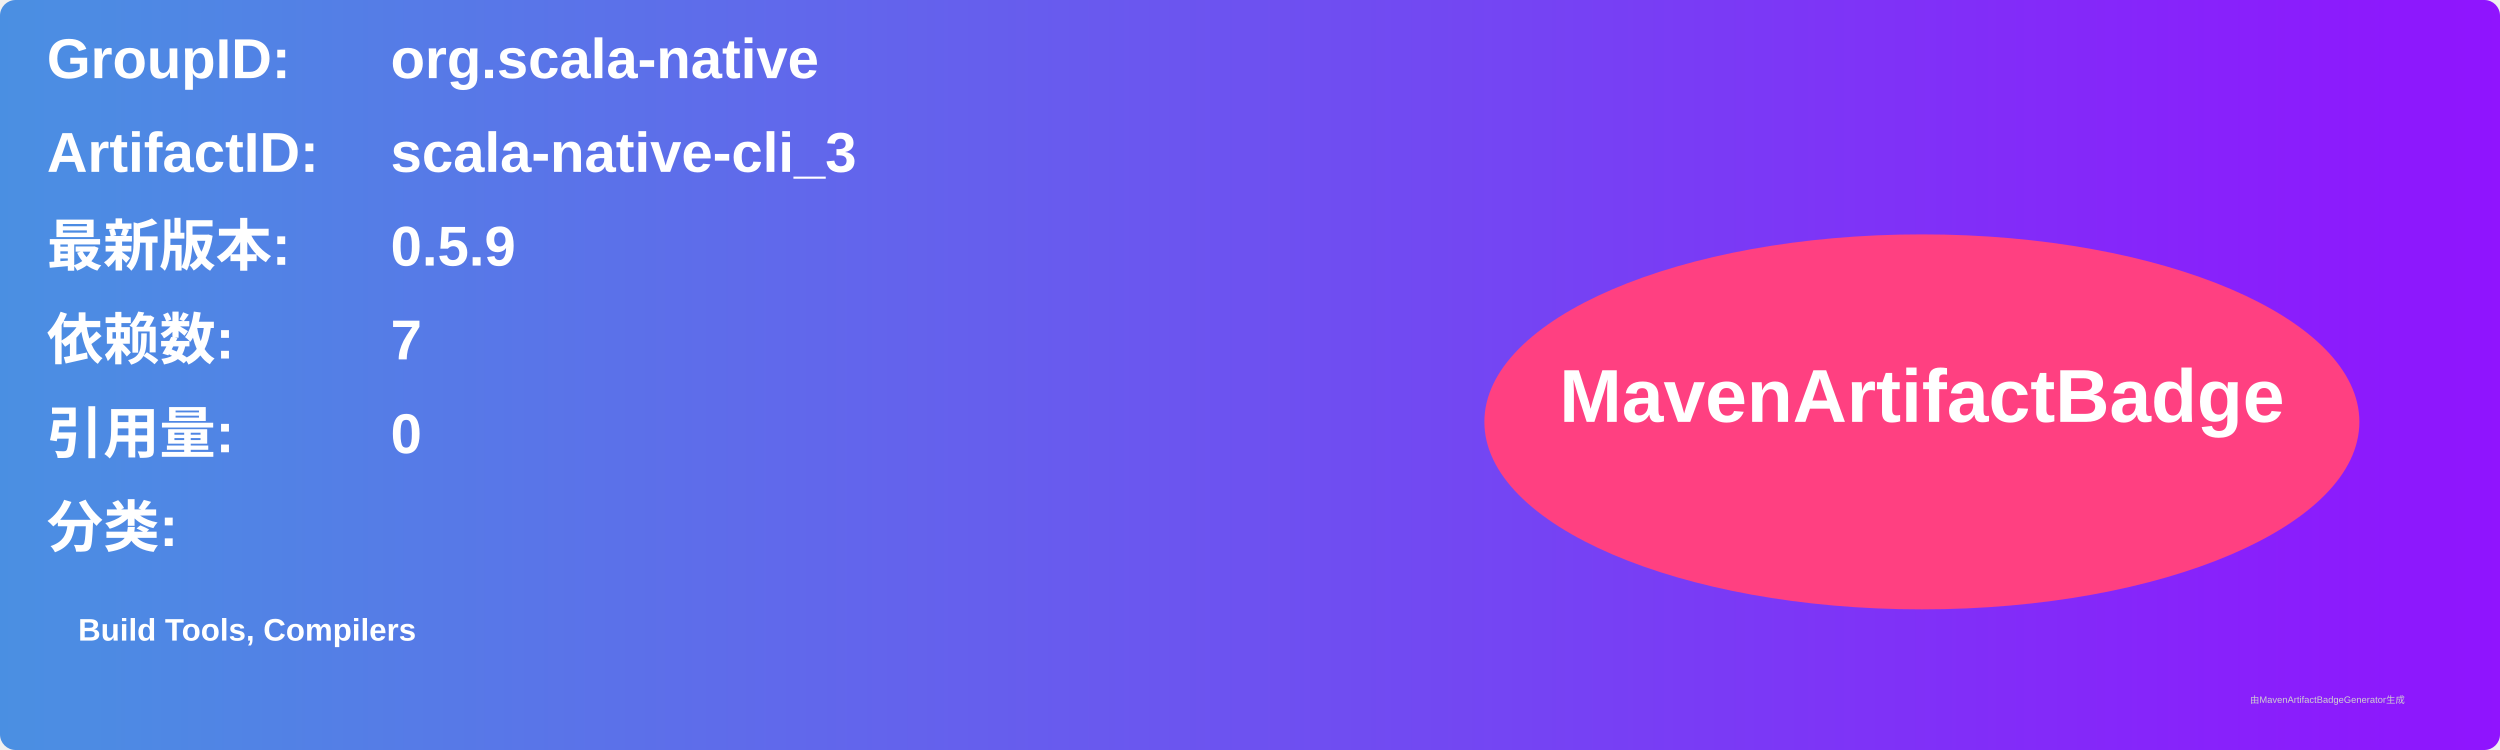
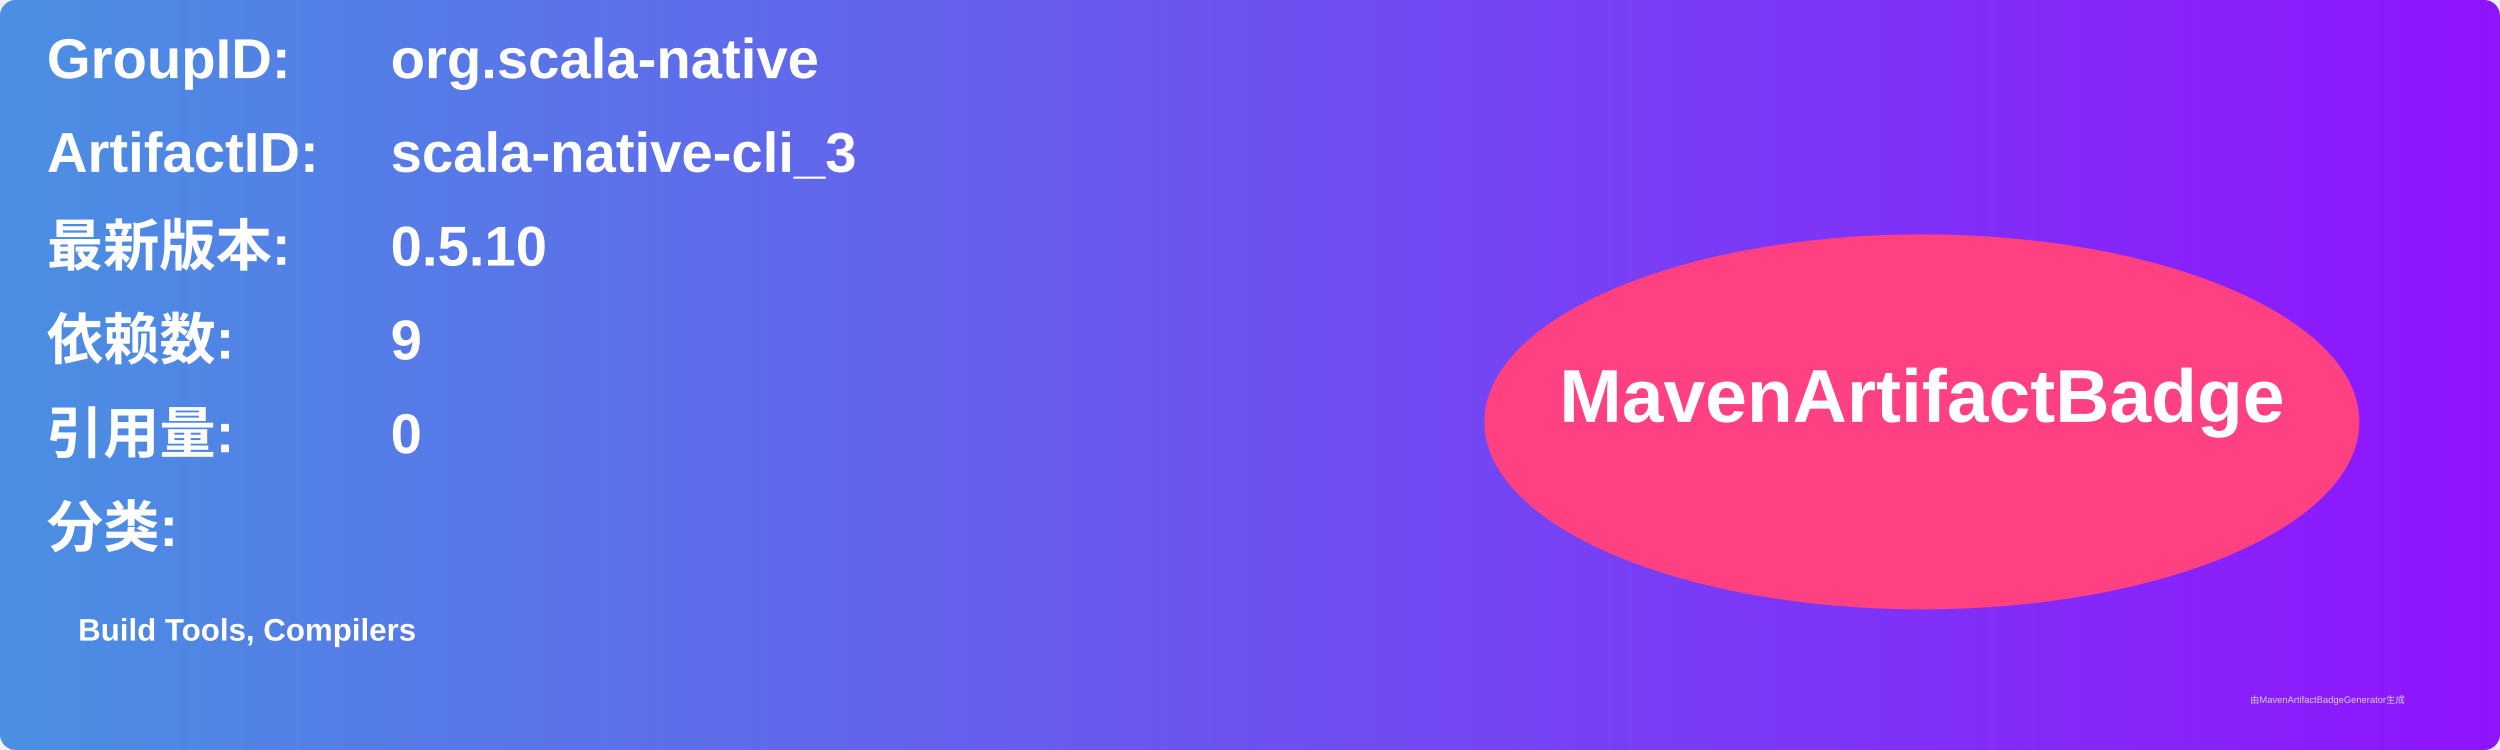
<svg xmlns="http://www.w3.org/2000/svg" width="800" height="240" viewBox="0 0 800 240">
  <linearGradient id="grad" x1="0%" y1="0%" x2="100%" y2="0%">
    <stop offset="0%" stop-color="#4a90e2" />
    <stop offset="100%" stop-color="#9013fe" />
  </linearGradient>
  <rect width="100%" height="100%" rx="5" ry="5" fill="url(#grad)" />
  <g transform="translate(15, 15)">
    <text x="0" y="10" font-family="Arial" font-size="18" fill="white" font-weight="bold" width="260">GroupID:</text>
    <text x="110" y="10" font-family="Arial" font-size="18" fill="white" font-weight="bold" width="460">org.scala-native</text>
    <text x="0" y="40" font-family="Arial" font-size="18" fill="white" font-weight="bold" width="260">ArtifactID:</text>
    <text x="110" y="40" font-family="Arial" font-size="18" fill="white" font-weight="bold" width="460">scala-native-cli_3</text>
    <text x="0" y="70" font-family="Arial" font-size="18" fill="white" font-weight="bold">最新版本:</text>
    <text x="110" y="70" font-family="Arial" font-size="18" fill="white" font-weight="bold">
-       <tspan font-weight="bold">0.5.9</tspan>
+       <tspan font-weight="bold">0.5.10</tspan>
    </text>
    <text x="0" y="100" font-family="Arial" font-size="18" fill="white" font-weight="bold">依赖数: </text>
    <text x="110" y="100" font-family="Arial" font-size="18" fill="white">
-       <tspan font-weight="bold">7</tspan>
+       <tspan font-weight="bold">9</tspan>
    </text>
    <text x="0" y="130" font-family="Arial" font-size="18" fill="white" font-weight="bold">引用量: </text>
    <text x="110" y="130" font-family="Arial" font-size="18" fill="white">
      <tspan font-weight="bold">0</tspan>
    </text>
    <text x="0" y="160" font-family="Arial" font-size="18" fill="white" font-weight="bold">分类:</text>
    <text x="10" y="190" font-family="Arial" font-size="10" fill="white">
      <tspan font-weight="bold">Build Tools, Compilers</tspan>
    </text>
    <ellipse cx="600" cy="120" rx="140" ry="60" fill="#ff4081" />
    <text x="600" y="120" text-anchor="middle" font-family="Arial" font-size="24" fill="white" font-weight="bold">MavenArtifactBadge</text>
  </g>
  <text x="720" y="225" font-family="Arial" font-size="3" fill="#d0d0d0">由MavenArtifactBadgeGenerator生成</text>
</svg>
